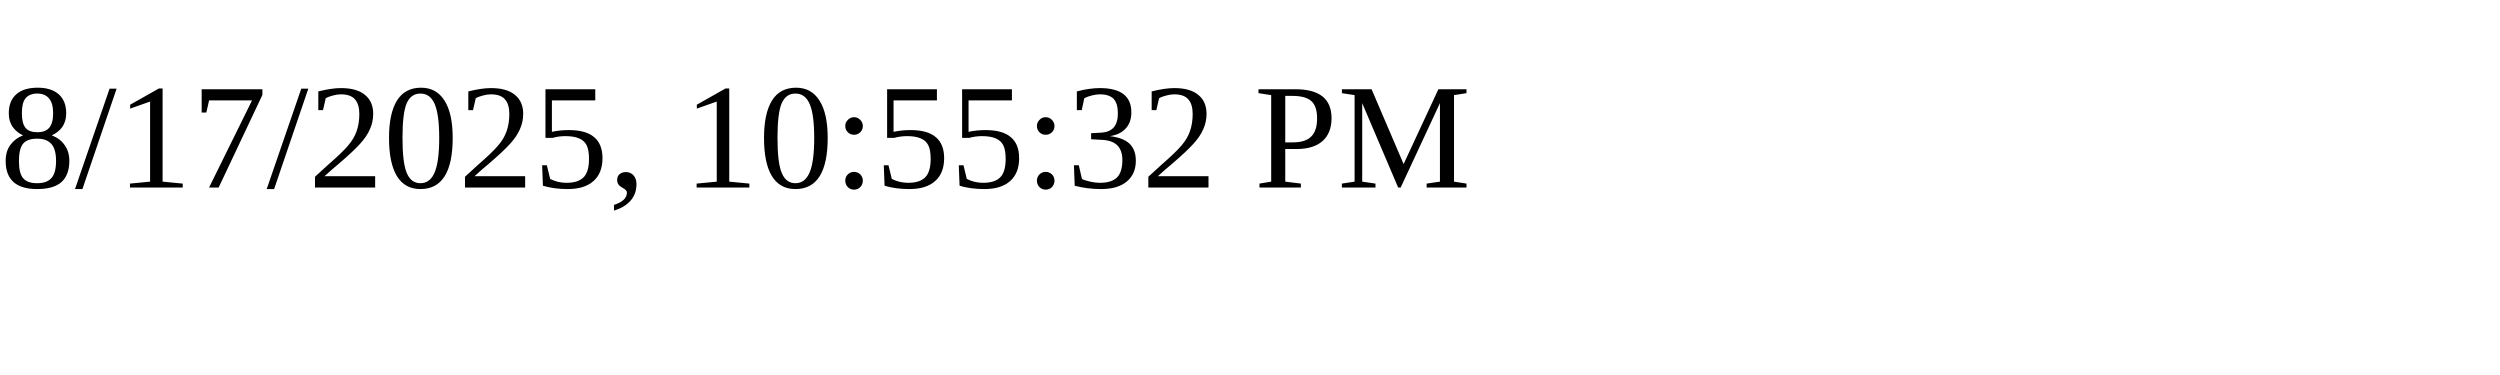
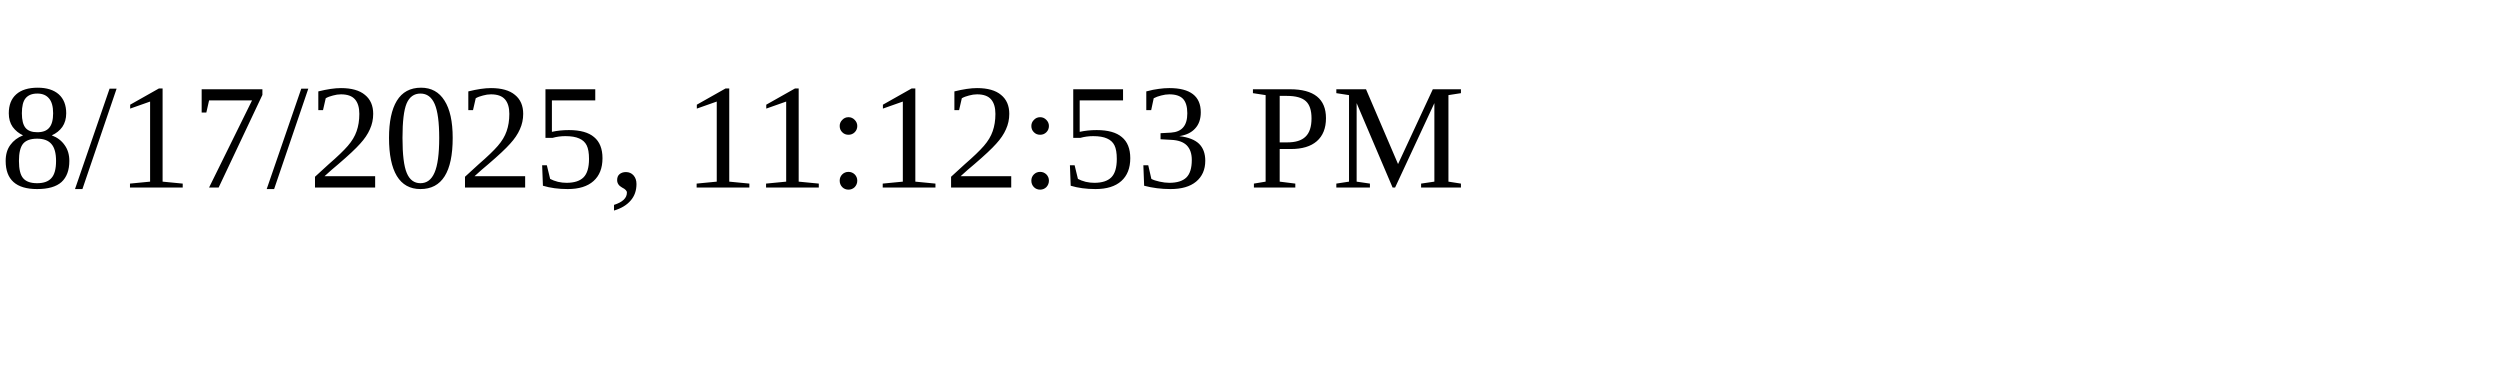
<svg xmlns="http://www.w3.org/2000/svg" height="30" width="200">
-   <text x="0" y="15">8/17/2025, 10:55:32 PM</text>
+   <text x="0" y="15">8/17/2025, 11:12:53 PM</text>
</svg>
